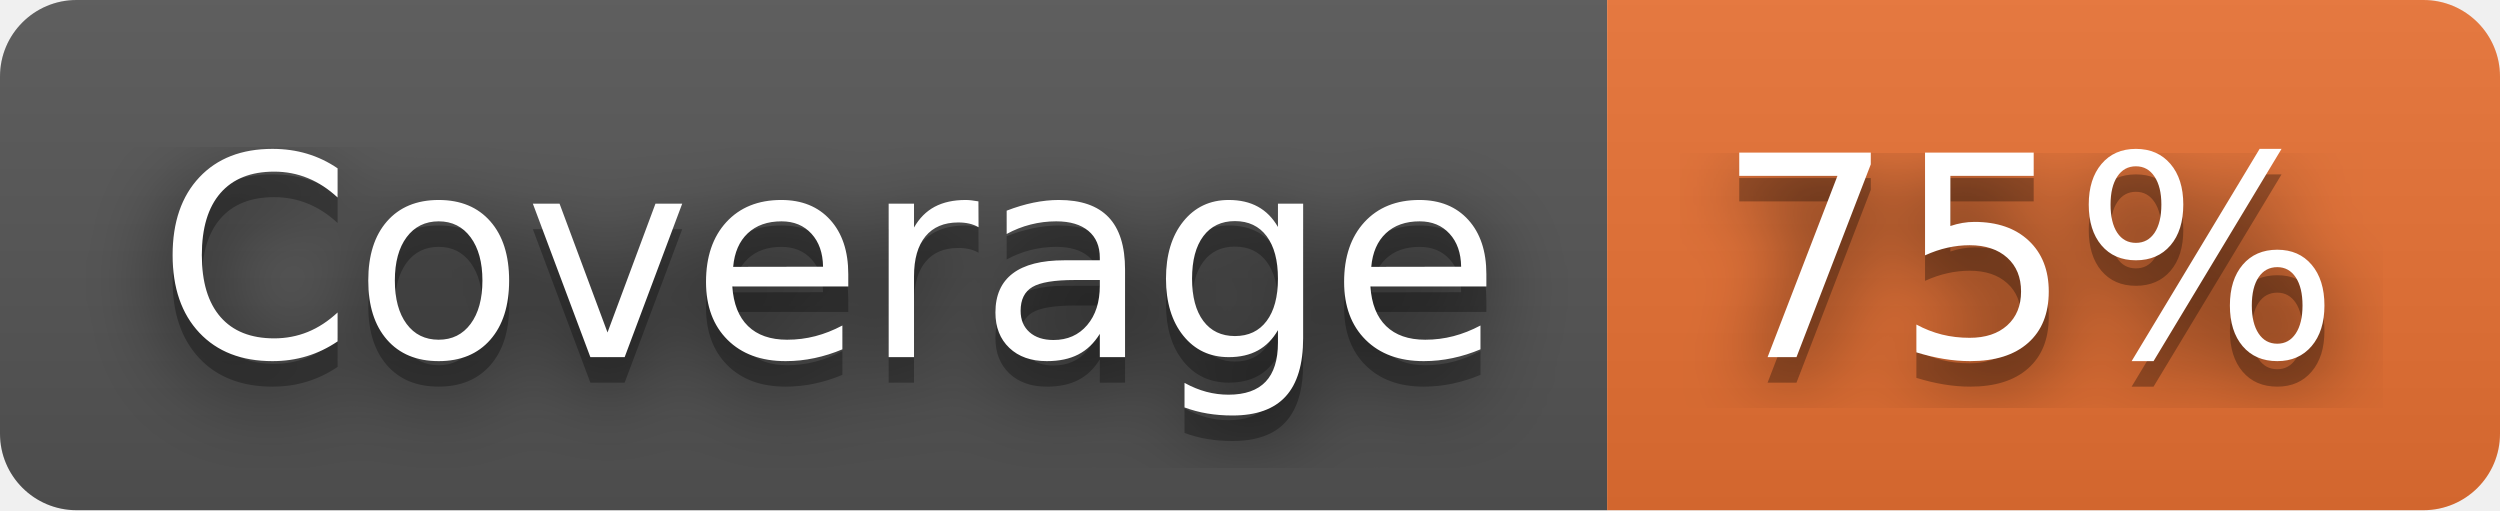
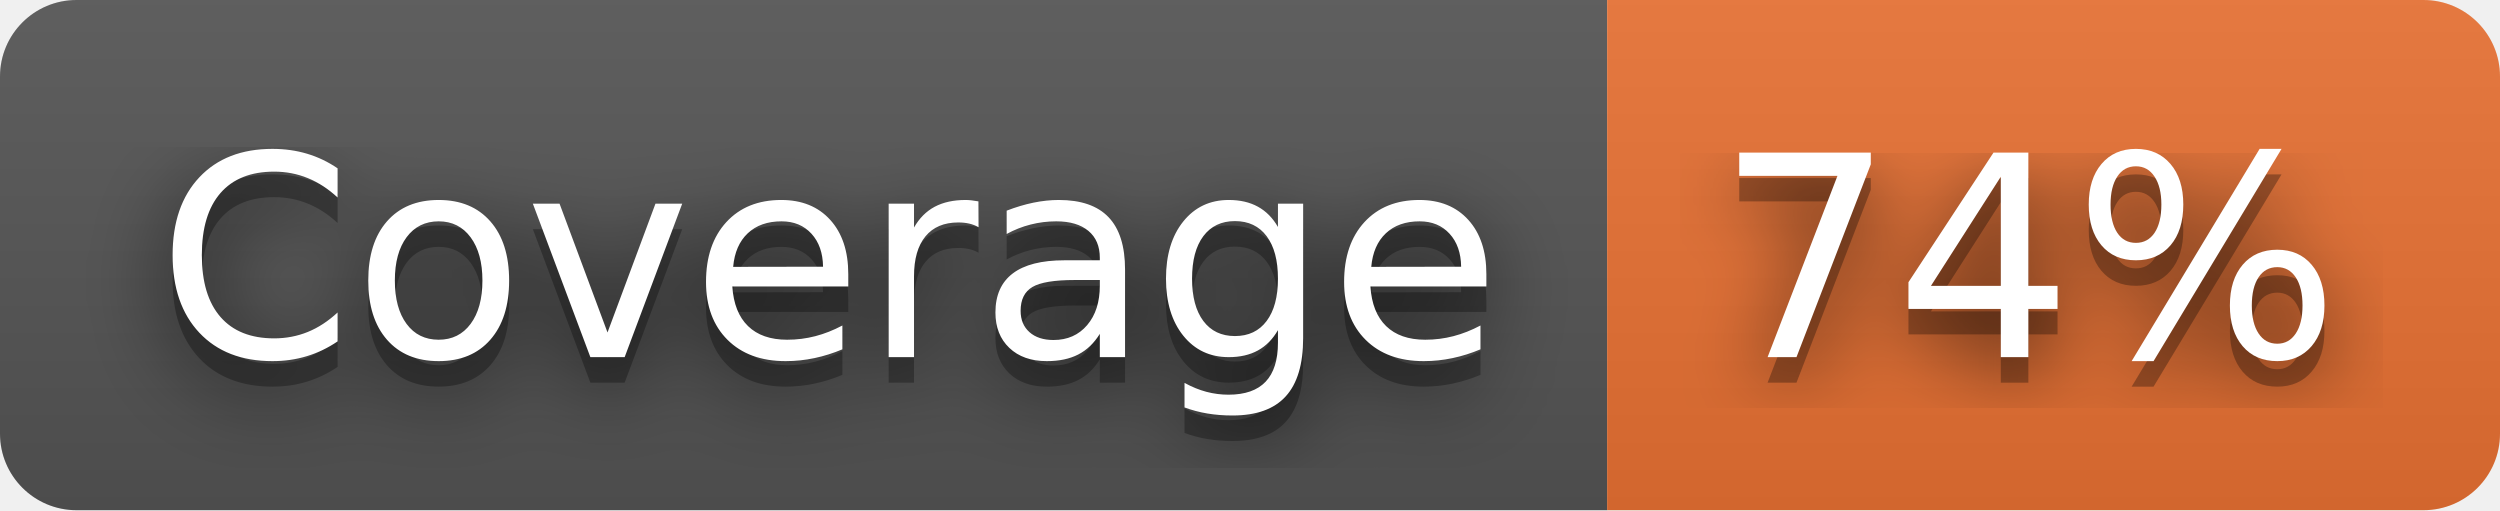
- <svg xmlns="http://www.w3.org/2000/svg" width="98" height="20" role="img" aria-label="Coverage: 75%">
+ <svg xmlns="http://www.w3.org/2000/svg" width="98" height="20" role="img" aria-label="Coverage: 74%">
  <filter id="blur">
    <feGaussianBlur in="SourceGraphic" stdDeviation="16" />
  </filter>
  <linearGradient id="s" x2="0" y2="100%">
    <stop offset="0" stop-color="#bbb" stop-opacity=".1" />
    <stop offset="1" stop-opacity=".1" />
  </linearGradient>
  <clipPath id="r">
    <rect width="98" height="20" rx="3" fill="#fff" />
  </clipPath>
  <g clip-path="url(#r)">
    <rect width="63" height="20" fill="#555" />
    <rect x="63" width="35" height="20" fill="#ea7233" />
    <rect width="98" height="20" fill="url(#s)" />
  </g>
  <g fill="#fff" text-anchor="middle" font-family="Verdana,Geneva,DejaVu Sans,sans-serif" text-rendering="geometricPrecision" font-size="110">
    <text aria-hidden="true" x="325" y="150" fill="#010101" fill-opacity=".80" filter="url(#blur)" transform="scale(.1)" textLength="530">Coverage</text>
    <text aria-hidden="true" x="325" y="150" fill="#010101" fill-opacity=".3" transform="scale(.1)" textLength="530">Coverage</text>
    <text x="325" y="140" transform="scale(.1)" fill="#fff" textLength="530">Coverage</text>
-     <text aria-hidden="true" x="795" y="150" fill="#010101" fill-opacity=".80" filter="url(#blur)" transform="scale(.1)" textLength="250">75%</text>
-     <text aria-hidden="true" x="795" y="150" fill="#010101" fill-opacity=".3" transform="scale(.1)" textLength="250">75%</text>
-     <text x="795" y="140" transform="scale(.1)" fill="#fff" textLength="250">75%</text>
+     <text aria-hidden="true" x="795" y="150" fill="#010101" fill-opacity=".80" filter="url(#blur)" transform="scale(.1)" textLength="250">74%</text>
+     <text aria-hidden="true" x="795" y="150" fill="#010101" fill-opacity=".3" transform="scale(.1)" textLength="250">74%</text>
+     <text x="795" y="140" transform="scale(.1)" fill="#fff" textLength="250">74%</text>
  </g>
</svg>
